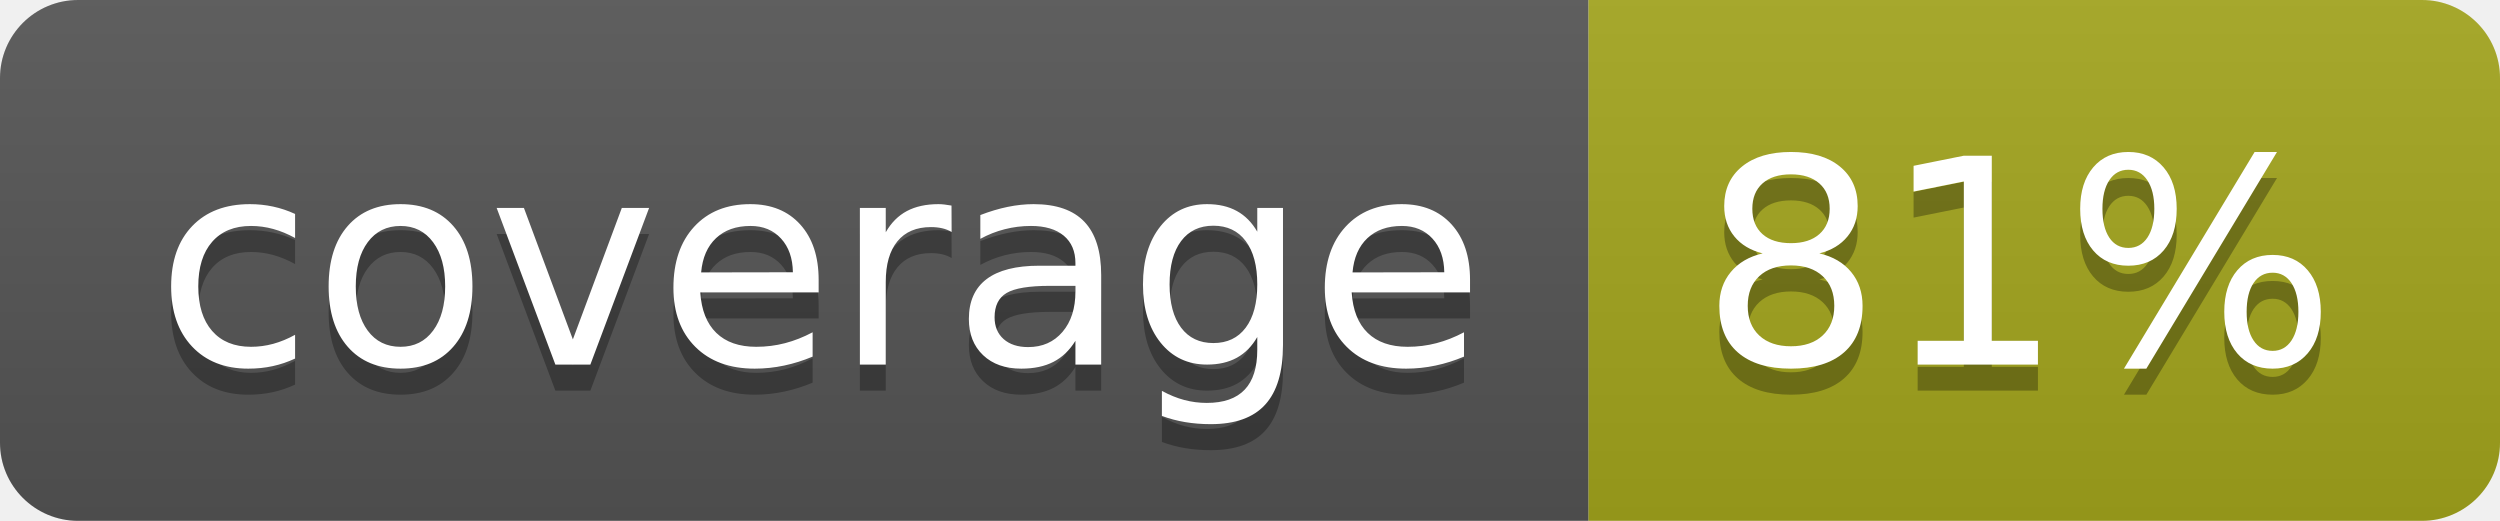
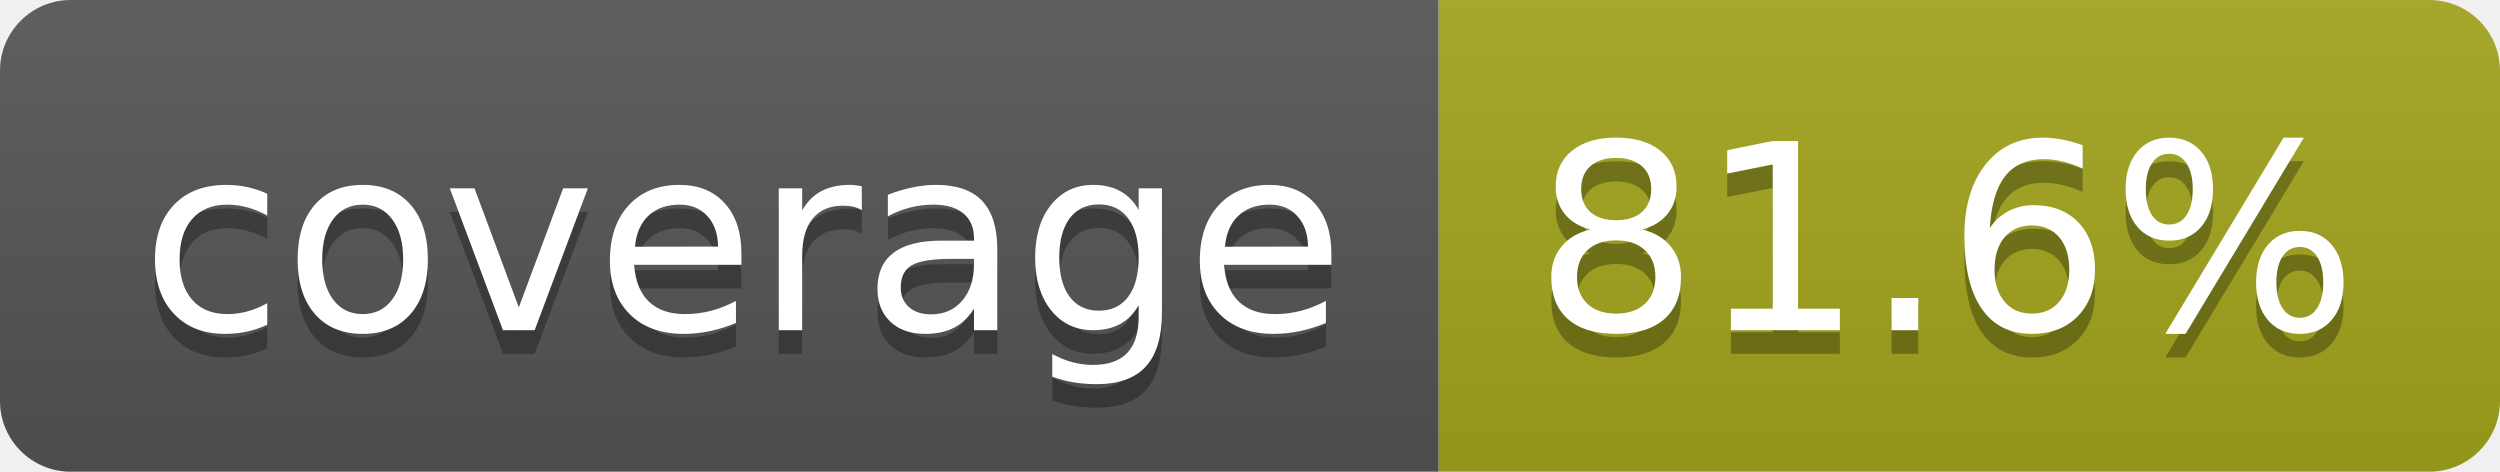
- <svg xmlns="http://www.w3.org/2000/svg" width="96" height="20" role="img" aria-label="coverage: 81%">
+ <svg xmlns="http://www.w3.org/2000/svg" width="106" height="20" role="img" aria-label="coverage: 81.6%">
  <linearGradient id="s" x2="0" y2="100%">
    <stop offset="0" stop-color="#bbb" stop-opacity=".1" />
    <stop offset="1" stop-opacity=".1" />
  </linearGradient>
  <clipPath id="r">
-     <rect width="96" height="20" rx="3" fill="#fff" />
+     <rect width="106" height="20" rx="3" fill="#fff" />
  </clipPath>
  <g clip-path="url(#r)">
    <rect width="61" height="20" fill="#555" />
-     <rect x="61" width="35" height="20" fill="#a4a61d" />
-     <rect width="96" height="20" fill="url(#s)" />
+     <rect x="61" width="45" height="20" fill="#a4a61d" />
+     <rect width="106" height="20" fill="url(#s)" />
  </g>
  <g fill="#fff" text-anchor="middle" font-family="Verdana,Geneva,DejaVu Sans,sans-serif" text-rendering="geometricPrecision" font-size="110">
    <text aria-hidden="true" x="315" y="150" fill="#010101" fill-opacity=".3" transform="scale(.1)" textLength="510">coverage</text>
    <text x="315" y="140" transform="scale(.1)" fill="#fff" textLength="510">coverage</text>
-     <text aria-hidden="true" x="775" y="150" fill="#010101" fill-opacity=".3" transform="scale(.1)" textLength="245">81%</text>
-     <text x="775" y="140" transform="scale(.1)" fill="#fff" textLength="245">81%</text>
+     <text aria-hidden="true" x="825" y="150" fill="#010101" fill-opacity=".3" transform="scale(.1)" textLength="350">81.6%</text>
+     <text x="825" y="140" transform="scale(.1)" fill="#fff" textLength="350">81.6%</text>
  </g>
</svg>
